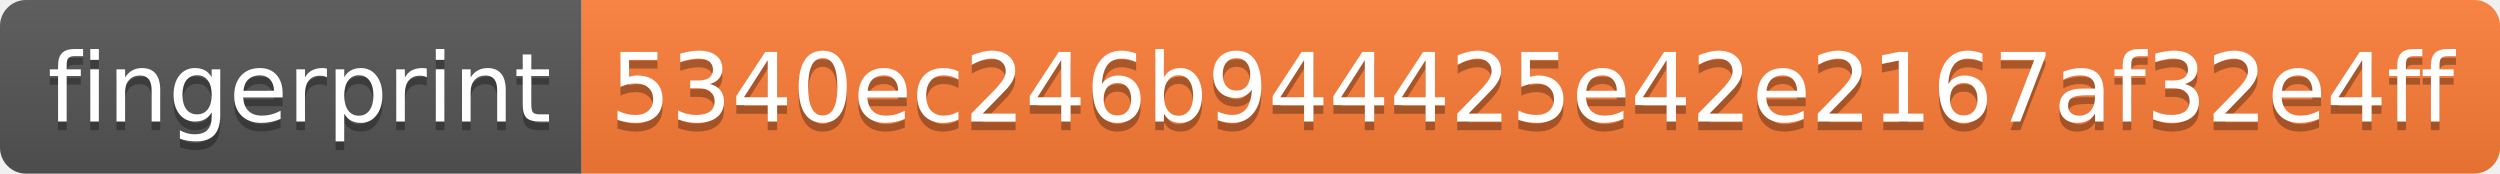
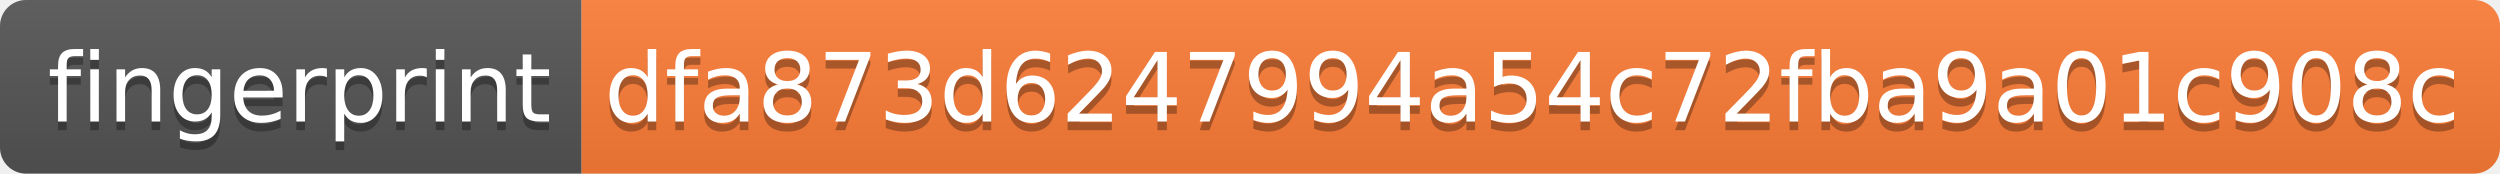
- <svg xmlns="http://www.w3.org/2000/svg" width="288" height="20" role="img" aria-label="fingerprint: 5340ec246b944425e42e2167af32e4ff">
+ <svg xmlns="http://www.w3.org/2000/svg" width="288" height="20" role="img" aria-label="fingerprint: dfa873d6247994a54c72fba9a01c908c">
  <linearGradient id="s" x2="0" y2="100%">
    <stop offset="0" stop-color="#bbb" stop-opacity=".1" />
    <stop offset="1" stop-opacity=".1" />
  </linearGradient>
  <clipPath id="r">
    <rect width="288" height="20" rx="3" fill="#fff" />
  </clipPath>
  <g clip-path="url(#r)">
    <rect width="67" height="20" fill="#555" />
    <rect x="67" width="221" height="20" fill="#fe7d37" />
    <rect width="288" height="20" fill="url(#s)" />
  </g>
  <g fill="#fff" text-anchor="middle" font-family="Verdana,Geneva,DejaVu Sans,sans-serif" text-rendering="geometricPrecision" font-size="110">
    <text aria-hidden="true" x="345" y="150" fill="#010101" fill-opacity=".3" transform="scale(.1)" textLength="570">fingerprint</text>
    <text x="345" y="140" transform="scale(.1)" fill="#fff" textLength="570">fingerprint</text>
-     <text aria-hidden="true" x="1765" y="150" fill="#010101" fill-opacity=".3" transform="scale(.1)" textLength="2110">5340ec246b944425e42e2167af32e4ff</text>
-     <text x="1765" y="140" transform="scale(.1)" fill="#fff" textLength="2110">5340ec246b944425e42e2167af32e4ff</text>
+     <text aria-hidden="true" x="1765" y="150" fill="#010101" fill-opacity=".3" transform="scale(.1)" textLength="2110">dfa873d6247994a54c72fba9a01c908c</text>
+     <text x="1765" y="140" transform="scale(.1)" fill="#fff" textLength="2110">dfa873d6247994a54c72fba9a01c908c</text>
  </g>
</svg>
